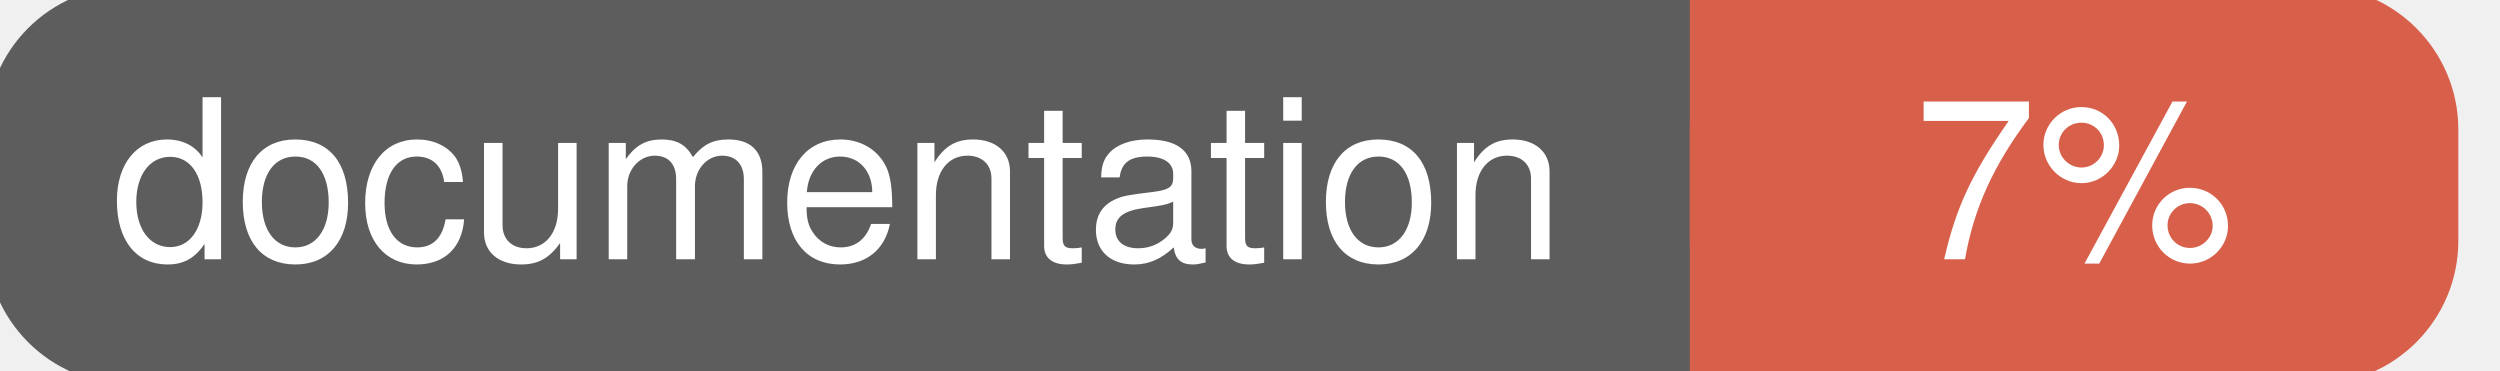
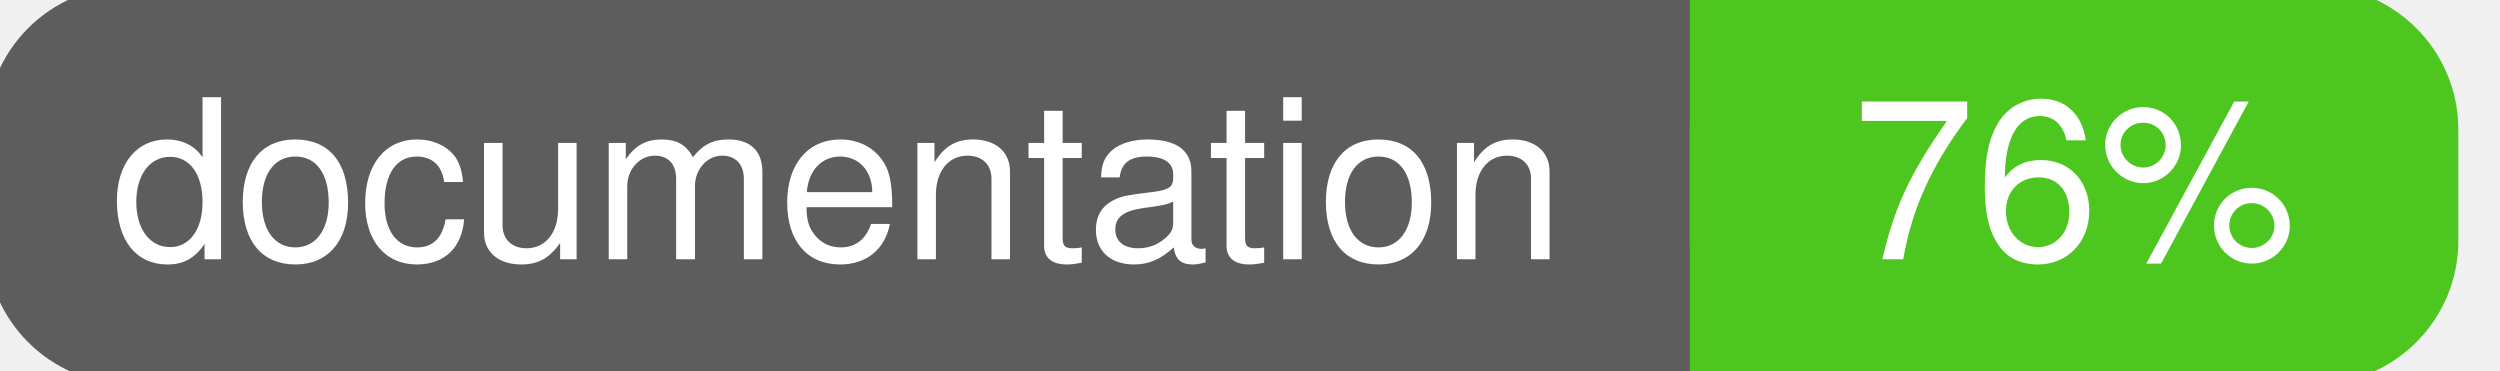
<svg xmlns="http://www.w3.org/2000/svg" width="135" height="20">
  <g>
    <rect id="svg_1" height="20" width="130" y="0" x="0" stroke-width="1.5" stroke="#5d5d5d" fill="#5d5d5d" rx="7" ry="7" />
-     <rect id="svg_2" height="20" width="40" y="0" x="92" stroke-width="1.5" stroke="#d8604b" fill="#d8604b" rx="7" ry="7" />
-     <rect id="svg_3" height="20" width="22" y="0" x="92" stroke-width="1.5" stroke="#d8604b" fill="#d8604b" />
+     <rect id="svg_2" height="20" width="40" y="0" x="92" stroke-width="1.5" stroke="#4dc71f" fill="#4dc71f" rx="7" ry="7" />
+     <rect id="svg_3" height="20" width="22" y="0" x="92" stroke-width="1.5" stroke="#4dc71f" fill="#4dc71f" />
    <text xml:space="preserve" text-anchor="start" font-family="Helvetica, Arial, sans-serif" font-size="12" id="svg_4" y="14" x="6" stroke-width="0" stroke="#5d5d5d" fill="#ffffff">documentation</text>
-     <text xml:space="preserve" text-anchor="middle" font-family="Helvetica, Arial, sans-serif" font-size="12" id="svg_5" y="14" x="112" stroke-width="0" stroke="#5d5d5d" fill="#ffffff" style="text-anchor: middle">7%</text>
+     <text xml:space="preserve" text-anchor="middle" font-family="Helvetica, Arial, sans-serif" font-size="12" id="svg_5" y="14" x="112" stroke-width="0" stroke="#5d5d5d" fill="#ffffff" style="text-anchor: middle">76%</text>
  </g>
</svg>
